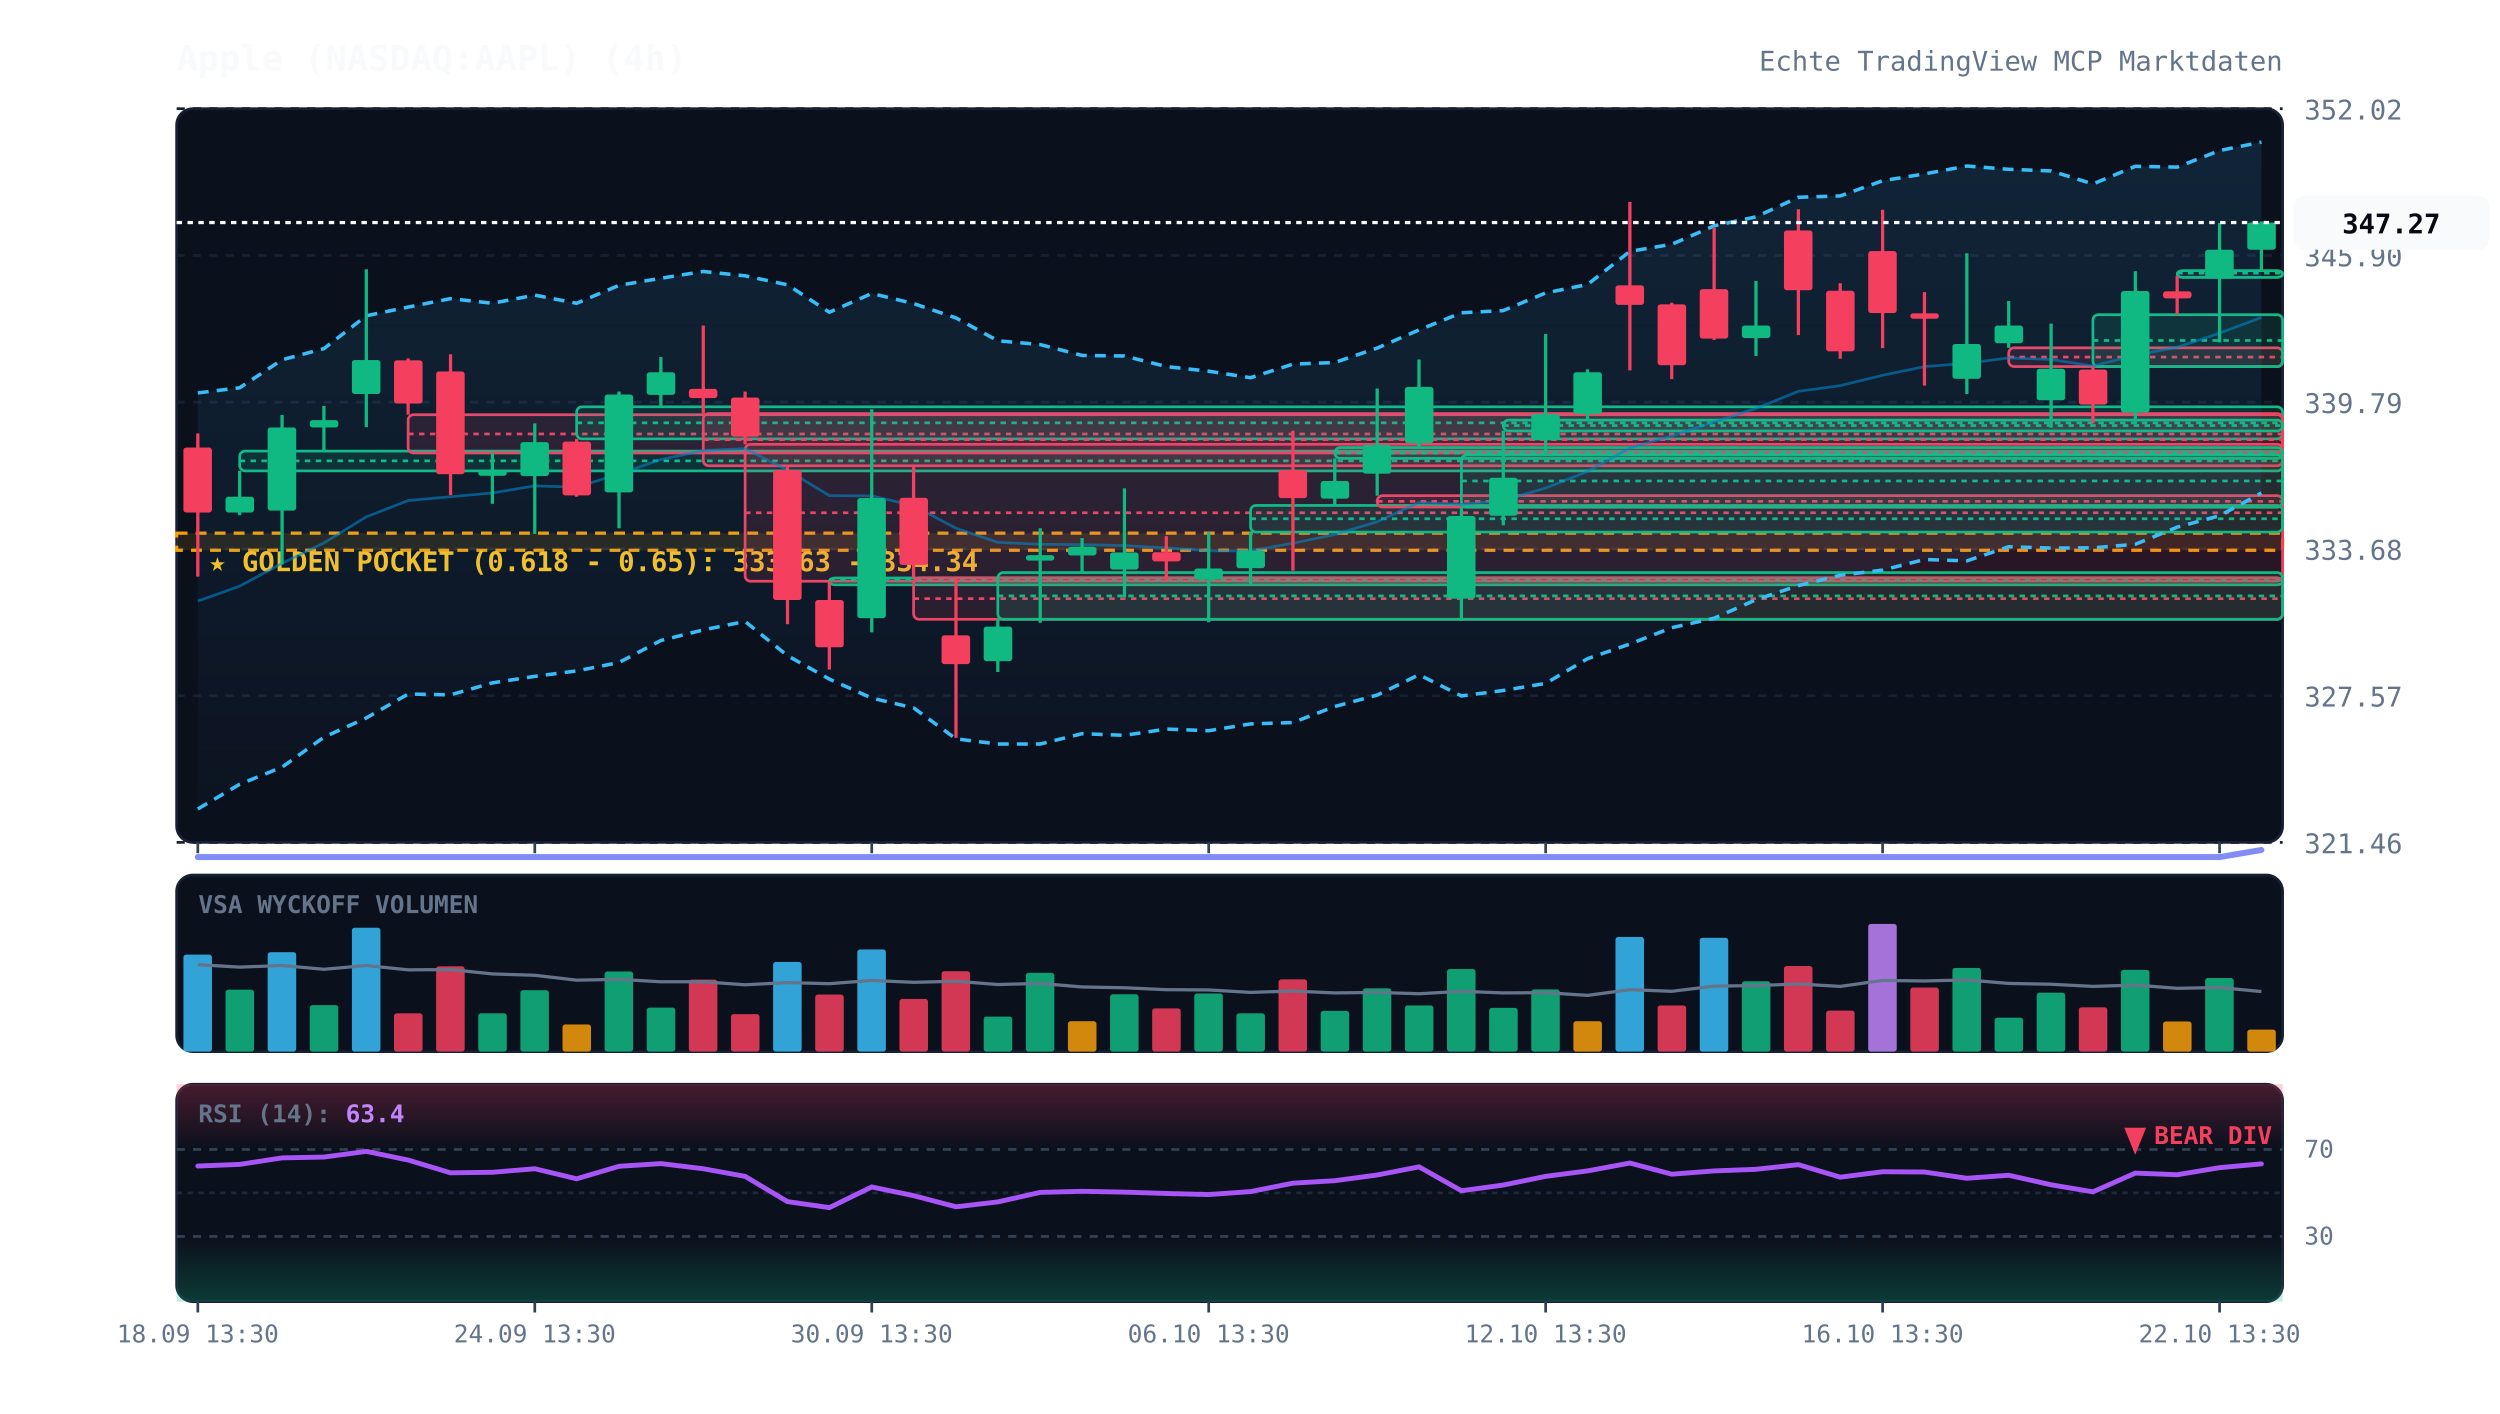
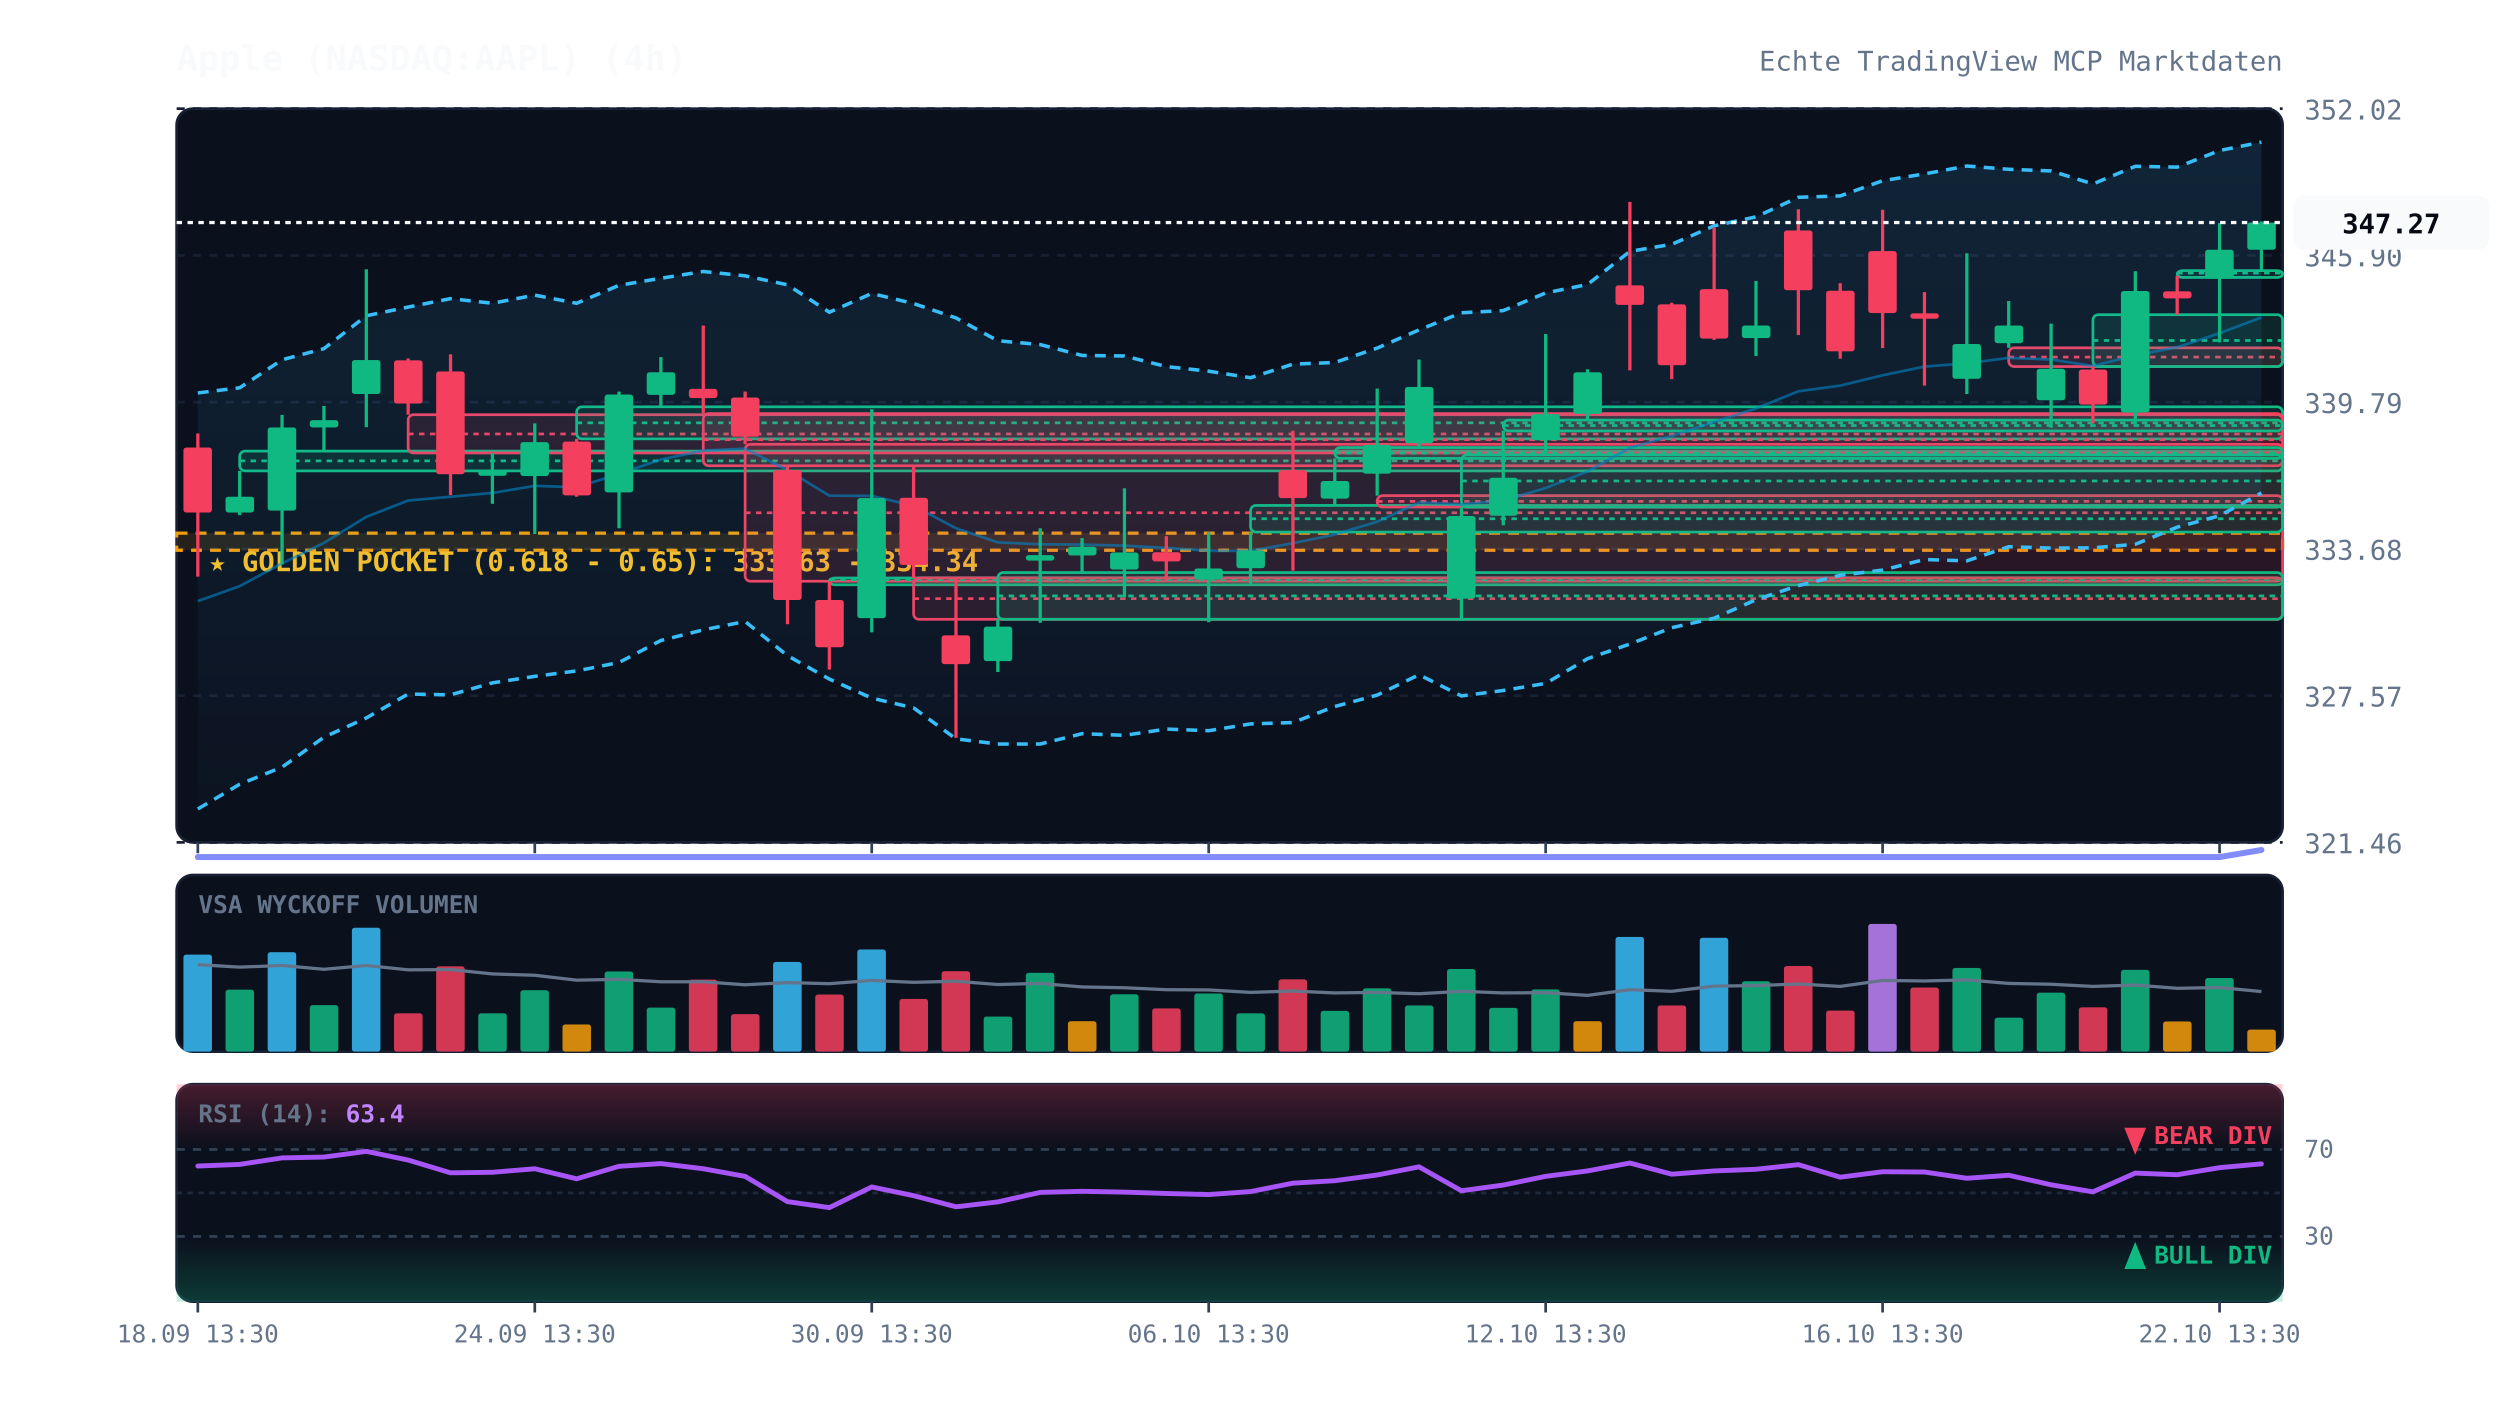
<svg xmlns="http://www.w3.org/2000/svg" viewBox="0 0 920 520" width="100%" height="100%" style="background:#070a13; font-family:'JetBrains Mono', monospace;">
  <defs>
    <linearGradient id="cloud-grad" x1="0%" y1="0%" x2="0%" y2="100%">
      <stop offset="0%" stop-color="#38bdf8" stop-opacity="0.12" />
      <stop offset="100%" stop-color="#38bdf8" stop-opacity="0.02" />
    </linearGradient>
    <linearGradient id="rsi-overbought" x1="0%" y1="0%" x2="0%" y2="100%">
      <stop offset="0%" stop-color="#f43f5e" stop-opacity="0.25" />
      <stop offset="100%" stop-color="#f43f5e" stop-opacity="0.0" />
    </linearGradient>
    <linearGradient id="rsi-oversold" x1="0%" y1="0%" x2="0%" y2="100%">
      <stop offset="0%" stop-color="#10b981" stop-opacity="0.0" />
      <stop offset="100%" stop-color="#10b981" stop-opacity="0.25" />
    </linearGradient>
  </defs>
  <rect x="65" y="40" width="775" height="270" fill="#0b101d" rx="6" stroke="#172033" stroke-width="1" />
  <rect x="65" y="322" width="775" height="65" fill="#0b101d" rx="6" stroke="#172033" stroke-width="1" />
  <rect x="65" y="399" width="775" height="80" fill="#0b101d" rx="6" stroke="#172033" stroke-width="1" />
  <line x1="65" y1="310.0" x2="840" y2="310.0" stroke="#172033" stroke-dasharray="3,3" stroke-width="1" />
  <text x="848" y="314.0" fill="#64748b" font-size="10" text-anchor="start">321.46</text>
  <line x1="65" y1="256.0" x2="840" y2="256.0" stroke="#172033" stroke-dasharray="3,3" stroke-width="1" />
  <text x="848" y="260.0" fill="#64748b" font-size="10" text-anchor="start">327.57</text>
  <line x1="65" y1="202.0" x2="840" y2="202.0" stroke="#172033" stroke-dasharray="3,3" stroke-width="1" />
  <text x="848" y="206.0" fill="#64748b" font-size="10" text-anchor="start">333.68</text>
  <line x1="65" y1="148.0" x2="840" y2="148.0" stroke="#172033" stroke-dasharray="3,3" stroke-width="1" />
  <text x="848" y="152.0" fill="#64748b" font-size="10" text-anchor="start">339.79</text>
  <line x1="65" y1="94.0" x2="840" y2="94.0" stroke="#172033" stroke-dasharray="3,3" stroke-width="1" />
  <text x="848" y="98.0" fill="#64748b" font-size="10" text-anchor="start">345.90</text>
  <line x1="65" y1="40.0" x2="840" y2="40.0" stroke="#172033" stroke-dasharray="3,3" stroke-width="1" />
  <text x="848" y="44.0" fill="#64748b" font-size="10" text-anchor="start">352.02</text>
  <rect x="65" y="196.2" width="775" height="6.3" fill="rgba(245, 158, 11, 0.12)" stroke="#f59e0b" stroke-dasharray="4,3" stroke-width="1.2" />
  <text x="77" y="210.2" fill="#fbbf24" font-size="10" font-weight="bold">★ GOLDEN POCKET (0.618 - 0.65): 333.63 - 334.34</text>
  <rect x="88.2" y="166.0" width="751.8" height="7.3" fill="rgba(16, 185, 129, 0.13)" stroke="#10b981" stroke-width="1" rx="2" />
  <line x1="88.2" y1="169.6" x2="840" y2="169.6" stroke="#10b981" stroke-dasharray="2,2" stroke-width="1" />
  <rect x="150.2" y="152.6" width="689.8" height="14.1" fill="rgba(244, 63, 94, 0.13)" stroke="#f43f5e" stroke-width="1" rx="2" />
  <line x1="150.2" y1="159.7" x2="840" y2="159.7" stroke="#f43f5e" stroke-dasharray="2,2" stroke-width="1" />
  <rect x="212.2" y="149.7" width="627.8" height="11.8" fill="rgba(16, 185, 129, 0.13)" stroke="#10b981" stroke-width="1" rx="2" />
  <line x1="212.2" y1="155.6" x2="840" y2="155.6" stroke="#10b981" stroke-dasharray="2,2" stroke-width="1" />
  <rect x="258.8" y="152.2" width="581.2" height="19.2" fill="rgba(244, 63, 94, 0.13)" stroke="#f43f5e" stroke-width="1" rx="2" />
  <line x1="258.8" y1="161.8" x2="840" y2="161.8" stroke="#f43f5e" stroke-dasharray="2,2" stroke-width="1" />
  <rect x="274.2" y="163.5" width="565.8" height="50.4" fill="rgba(244, 63, 94, 0.13)" stroke="#f43f5e" stroke-width="1" rx="2" />
  <line x1="274.2" y1="188.7" x2="840" y2="188.7" stroke="#f43f5e" stroke-dasharray="2,2" stroke-width="1" />
  <rect x="305.2" y="212.7" width="534.8" height="2.5" fill="rgba(16, 185, 129, 0.13)" stroke="#10b981" stroke-width="1" rx="2" />
  <line x1="305.2" y1="213.3" x2="840" y2="213.3" stroke="#10b981" stroke-dasharray="2,2" stroke-width="1" />
  <rect x="336.2" y="212.7" width="503.8" height="15.2" fill="rgba(244, 63, 94, 0.13)" stroke="#f43f5e" stroke-width="1" rx="2" />
  <line x1="336.2" y1="220.3" x2="840" y2="220.3" stroke="#f43f5e" stroke-dasharray="2,2" stroke-width="1" />
  <rect x="367.2" y="210.7" width="472.8" height="17.2" fill="rgba(16, 185, 129, 0.13)" stroke="#10b981" stroke-width="1" rx="2" />
  <line x1="367.2" y1="219.3" x2="840" y2="219.3" stroke="#10b981" stroke-dasharray="2,2" stroke-width="1" />
  <rect x="460.2" y="186.0" width="379.8" height="9.8" fill="rgba(16, 185, 129, 0.13)" stroke="#10b981" stroke-width="1" rx="2" />
  <line x1="460.2" y1="190.9" x2="840" y2="190.9" stroke="#10b981" stroke-dasharray="2,2" stroke-width="1" />
  <rect x="491.2" y="164.7" width="348.8" height="4.0" fill="rgba(16, 185, 129, 0.13)" stroke="#10b981" stroke-width="1" rx="2" />
  <line x1="491.2" y1="166.7" x2="840" y2="166.7" stroke="#10b981" stroke-dasharray="2,2" stroke-width="1" />
  <rect x="506.8" y="182.4" width="333.2" height="4.2" fill="rgba(244, 63, 94, 0.13)" stroke="#f43f5e" stroke-width="1" rx="2" />
  <line x1="506.8" y1="184.5" x2="840" y2="184.5" stroke="#f43f5e" stroke-dasharray="2,2" stroke-width="1" />
  <rect x="537.8" y="167.4" width="302.2" height="19.2" fill="rgba(16, 185, 129, 0.13)" stroke="#10b981" stroke-width="1" rx="2" />
  <line x1="537.8" y1="177.0" x2="840" y2="177.0" stroke="#10b981" stroke-dasharray="2,2" stroke-width="1" />
  <rect x="553.2" y="154.6" width="286.8" height="4.0" fill="rgba(16, 185, 129, 0.13)" stroke="#10b981" stroke-width="1" rx="2" />
  <line x1="553.2" y1="156.6" x2="840" y2="156.6" stroke="#10b981" stroke-dasharray="2,2" stroke-width="1" />
  <rect x="739.2" y="128.0" width="100.8" height="6.9" fill="rgba(244, 63, 94, 0.13)" stroke="#f43f5e" stroke-width="1" rx="2" />
  <line x1="739.2" y1="131.4" x2="840" y2="131.4" stroke="#f43f5e" stroke-dasharray="2,2" stroke-width="1" />
  <rect x="770.2" y="115.8" width="69.8" height="19.1" fill="rgba(16, 185, 129, 0.13)" stroke="#10b981" stroke-width="1" rx="2" />
  <line x1="770.2" y1="125.3" x2="840" y2="125.3" stroke="#10b981" stroke-dasharray="2,2" stroke-width="1" />
  <rect x="801.2" y="99.6" width="38.8" height="2.5" fill="rgba(16, 185, 129, 0.13)" stroke="#10b981" stroke-width="1" rx="2" />
  <line x1="801.2" y1="100.5" x2="840" y2="100.5" stroke="#10b981" stroke-dasharray="2,2" stroke-width="1" />
  <polygon points="72.8,144.6 88.2,142.7 103.8,132.4 119.2,128.3 134.8,116.2 150.2,113.0 165.8,109.9 181.2,111.6 196.8,108.6 212.2,111.6 227.8,105.0 243.2,102.4 258.8,99.9 274.2,101.5 289.8,104.8 305.2,114.9 320.8,108.0 336.2,111.7 351.8,117.0 367.2,125.4 382.8,126.8 398.2,130.8 413.8,131.0 429.2,134.9 444.8,136.6 460.2,139.0 475.8,134.0 491.2,133.4 506.8,128.1 522.2,121.4 537.8,115.1 553.2,114.3 568.8,107.8 584.2,104.7 599.8,92.5 615.2,89.9 630.8,83.1 646.2,79.8 661.8,72.6 677.2,72.1 692.8,66.5 708.2,64.0 723.8,61.1 739.2,62.3 754.8,62.9 770.2,67.7 785.8,61.2 801.2,61.5 816.8,55.4 832.2,52.3 832.2,181.4 816.8,189.8 801.2,194.0 785.8,200.3 770.2,201.6 754.8,201.7 739.2,201.2 723.8,206.4 708.2,205.9 692.8,209.8 677.2,211.7 661.8,215.5 646.2,220.7 630.8,227.5 615.2,231.0 599.8,237.0 584.2,242.4 568.8,251.5 553.2,254.1 537.8,256.1 522.2,248.3 506.8,255.8 491.2,260.0 475.8,265.9 460.2,266.4 444.8,268.9 429.2,268.3 413.8,270.6 398.2,270.0 382.8,273.8 367.2,273.8 351.8,271.9 336.2,260.5 320.8,256.9 305.2,249.9 289.8,241.3 274.2,228.7 258.8,231.8 243.2,235.7 227.8,243.8 212.2,246.9 196.8,248.9 181.2,251.3 165.8,255.7 150.2,255.4 134.8,264.2 119.2,271.3 103.8,282.3 88.2,288.6 72.8,297.7" fill="url(#cloud-grad)" />
  <polyline points="72.8,144.6 88.2,142.7 103.8,132.4 119.2,128.3 134.8,116.2 150.2,113.0 165.8,109.9 181.2,111.6 196.8,108.6 212.2,111.6 227.8,105.0 243.2,102.4 258.8,99.9 274.2,101.5 289.8,104.8 305.2,114.9 320.8,108.0 336.2,111.7 351.8,117.0 367.2,125.4 382.8,126.8 398.2,130.8 413.8,131.0 429.2,134.9 444.8,136.6 460.2,139.0 475.8,134.0 491.2,133.4 506.8,128.1 522.2,121.4 537.8,115.1 553.2,114.3 568.8,107.8 584.2,104.7 599.8,92.5 615.2,89.9 630.8,83.1 646.2,79.8 661.8,72.6 677.2,72.1 692.8,66.5 708.2,64.0 723.8,61.1 739.2,62.3 754.8,62.9 770.2,67.7 785.8,61.2 801.2,61.5 816.8,55.4 832.2,52.3" fill="none" stroke="#38bdf8" stroke-width="1.3" stroke-dasharray="4,3" />
  <polyline points="72.8,297.7 88.2,288.6 103.8,282.3 119.2,271.3 134.8,264.2 150.2,255.4 165.8,255.7 181.2,251.3 196.8,248.9 212.2,246.9 227.8,243.8 243.2,235.7 258.8,231.8 274.2,228.7 289.8,241.3 305.2,249.9 320.8,256.9 336.2,260.5 351.8,271.9 367.2,273.8 382.8,273.8 398.2,270.0 413.8,270.6 429.2,268.3 444.8,268.9 460.2,266.4 475.8,265.9 491.2,260.0 506.8,255.8 522.2,248.3 537.8,256.1 553.2,254.1 568.8,251.5 584.2,242.4 599.8,237.0 615.2,231.0 630.8,227.5 646.2,220.7 661.8,215.5 677.2,211.7 692.8,209.8 708.2,205.9 723.8,206.4 739.2,201.2 754.8,201.7 770.2,201.6 785.8,200.3 801.2,194.0 816.8,189.8 832.2,181.4" fill="none" stroke="#38bdf8" stroke-width="1.3" stroke-dasharray="4,3" />
  <polyline points="72.8,221.2 88.2,215.7 103.8,207.3 119.2,199.8 134.8,190.2 150.2,184.2 165.8,182.8 181.2,181.4 196.8,178.8 212.2,179.3 227.8,174.4 243.2,169.1 258.8,165.8 274.2,165.1 289.8,173.0 305.2,182.4 320.8,182.5 336.2,186.1 351.8,194.4 367.2,199.6 382.8,200.3 398.2,200.4 413.8,200.8 429.2,201.6 444.8,202.7 460.2,202.7 475.8,199.9 491.2,196.7 506.8,192.0 522.2,184.9 537.8,185.6 553.2,184.2 568.8,179.6 584.2,173.5 599.8,164.8 615.2,160.4 630.8,155.3 646.2,150.3 661.8,144.0 677.2,141.9 692.8,138.1 708.2,134.9 723.8,133.7 739.2,131.7 754.8,132.3 770.2,134.7 785.8,130.7 801.2,127.8 816.8,122.6 832.2,116.8" fill="none" stroke="#0284c7" stroke-width="1.0" stroke-opacity="0.6" />
  <polyline points="72.8,315.4 88.2,315.4 103.8,315.4 119.2,315.4 134.8,315.4 150.2,315.4 165.8,315.4 181.2,315.4 196.8,315.4 212.2,315.4 227.8,315.4 243.2,315.4 258.8,315.4 274.2,315.4 289.8,315.4 305.2,315.4 320.8,315.4 336.2,315.4 351.8,315.4 367.2,315.4 382.8,315.4 398.2,315.4 413.8,315.4 429.2,315.4 444.8,315.4 460.2,315.4 475.8,315.4 491.2,315.4 506.8,315.4 522.2,315.4 537.8,315.4 553.2,315.4 568.8,315.4 584.2,315.4 599.8,315.4 615.2,315.4 630.8,315.4 646.2,315.4 661.8,315.4 677.2,315.4 692.8,315.4 708.2,315.4 723.8,315.4 739.2,315.4 754.8,315.4 770.2,315.4 785.8,315.4 801.2,315.4 816.8,315.4 832.2,312.8" fill="none" stroke="#818cf8" stroke-width="2.2" stroke-linecap="round" />
  <line x1="72.8" y1="159.5" x2="72.8" y2="212.2" stroke="#f43f5e" stroke-width="1.2" />
  <rect x="67.5" y="164.7" width="10.5" height="23.9" fill="#f43f5e" rx="1" />
  <line x1="88.2" y1="173.3" x2="88.2" y2="189.6" stroke="#10b981" stroke-width="1.2" />
  <rect x="83.0" y="182.8" width="10.5" height="5.8" fill="#10b981" rx="1" />
  <line x1="103.8" y1="152.7" x2="103.8" y2="207.7" stroke="#10b981" stroke-width="1.2" />
  <rect x="98.5" y="157.3" width="10.5" height="30.6" fill="#10b981" rx="1" />
  <line x1="119.2" y1="149.4" x2="119.2" y2="166.0" stroke="#10b981" stroke-width="1.2" />
  <rect x="114.0" y="154.6" width="10.5" height="2.7" fill="#10b981" rx="1" />
  <line x1="134.8" y1="99.1" x2="134.8" y2="157.2" stroke="#10b981" stroke-width="1.2" />
  <rect x="129.5" y="132.5" width="10.5" height="12.5" fill="#10b981" rx="1" />
  <line x1="150.2" y1="131.9" x2="150.2" y2="152.6" stroke="#f43f5e" stroke-width="1.2" />
  <rect x="145.0" y="132.6" width="10.5" height="15.9" fill="#f43f5e" rx="1" />
  <line x1="165.8" y1="130.4" x2="165.8" y2="182.2" stroke="#f43f5e" stroke-width="1.2" />
  <rect x="160.5" y="136.7" width="10.5" height="37.8" fill="#f43f5e" rx="1" />
  <line x1="181.2" y1="166.8" x2="181.2" y2="185.4" stroke="#10b981" stroke-width="1.2" />
  <rect x="176.0" y="173.1" width="10.5" height="2.0" fill="#10b981" rx="1" />
  <line x1="196.8" y1="155.8" x2="196.8" y2="196.5" stroke="#10b981" stroke-width="1.2" />
  <rect x="191.5" y="162.7" width="10.5" height="12.5" fill="#10b981" rx="1" />
  <line x1="212.2" y1="161.5" x2="212.2" y2="182.8" stroke="#f43f5e" stroke-width="1.2" />
  <rect x="207.0" y="162.5" width="10.5" height="19.8" fill="#f43f5e" rx="1" />
  <line x1="227.8" y1="144.1" x2="227.8" y2="194.4" stroke="#10b981" stroke-width="1.2" />
  <rect x="222.5" y="145.2" width="10.5" height="36.0" fill="#10b981" rx="1" />
  <line x1="243.2" y1="131.4" x2="243.2" y2="149.7" stroke="#10b981" stroke-width="1.2" />
  <rect x="238.0" y="137.0" width="10.5" height="8.3" fill="#10b981" rx="1" />
  <line x1="258.8" y1="119.8" x2="258.8" y2="152.2" stroke="#f43f5e" stroke-width="1.2" />
  <rect x="253.5" y="143.1" width="10.5" height="3.4" fill="#f43f5e" rx="1" />
  <line x1="274.2" y1="144.1" x2="274.2" y2="163.5" stroke="#f43f5e" stroke-width="1.2" />
  <rect x="269.0" y="146.3" width="10.5" height="14.4" fill="#f43f5e" rx="1" />
  <line x1="289.8" y1="171.4" x2="289.8" y2="229.7" stroke="#f43f5e" stroke-width="1.2" />
  <rect x="284.5" y="173.0" width="10.5" height="47.8" fill="#f43f5e" rx="1" />
  <line x1="305.2" y1="213.9" x2="305.2" y2="246.4" stroke="#f43f5e" stroke-width="1.2" />
  <rect x="300.0" y="220.8" width="10.5" height="17.4" fill="#f43f5e" rx="1" />
  <line x1="320.8" y1="150.6" x2="320.8" y2="232.7" stroke="#10b981" stroke-width="1.2" />
  <rect x="315.5" y="183.3" width="10.5" height="44.2" fill="#10b981" rx="1" />
  <line x1="336.2" y1="171.8" x2="336.2" y2="212.7" stroke="#f43f5e" stroke-width="1.2" />
  <rect x="331.0" y="183.2" width="10.5" height="24.7" fill="#f43f5e" rx="1" />
  <line x1="351.8" y1="212.6" x2="351.8" y2="271.5" stroke="#f43f5e" stroke-width="1.2" />
  <rect x="346.5" y="233.8" width="10.5" height="10.6" fill="#f43f5e" rx="1" />
  <line x1="367.2" y1="227.9" x2="367.2" y2="247.3" stroke="#10b981" stroke-width="1.2" />
  <rect x="362.0" y="230.6" width="10.5" height="12.7" fill="#10b981" rx="1" />
  <line x1="382.8" y1="194.4" x2="382.8" y2="229.2" stroke="#10b981" stroke-width="1.2" />
  <rect x="377.5" y="204.3" width="10.5" height="2.0" fill="#10b981" rx="1" />
  <line x1="398.2" y1="198.0" x2="398.2" y2="210.7" stroke="#10b981" stroke-width="1.2" />
  <rect x="393.0" y="201.2" width="10.5" height="3.2" fill="#10b981" rx="1" />
  <line x1="413.8" y1="179.7" x2="413.8" y2="219.8" stroke="#10b981" stroke-width="1.2" />
  <rect x="408.5" y="203.3" width="10.5" height="6.3" fill="#10b981" rx="1" />
  <line x1="429.2" y1="197.3" x2="429.2" y2="213.7" stroke="#f43f5e" stroke-width="1.2" />
  <rect x="424.0" y="203.2" width="10.5" height="3.4" fill="#f43f5e" rx="1" />
  <line x1="444.8" y1="195.8" x2="444.8" y2="229.0" stroke="#10b981" stroke-width="1.2" />
  <rect x="439.5" y="209.2" width="10.5" height="4.0" fill="#10b981" rx="1" />
  <line x1="460.2" y1="195.8" x2="460.2" y2="215.1" stroke="#10b981" stroke-width="1.2" />
  <rect x="455.0" y="202.6" width="10.5" height="6.5" fill="#10b981" rx="1" />
  <line x1="475.8" y1="158.5" x2="475.8" y2="210.0" stroke="#f43f5e" stroke-width="1.2" />
  <rect x="470.5" y="173.0" width="10.5" height="10.3" fill="#f43f5e" rx="1" />
  <line x1="491.2" y1="168.7" x2="491.2" y2="186.0" stroke="#10b981" stroke-width="1.2" />
  <rect x="486.0" y="177.0" width="10.5" height="6.5" fill="#10b981" rx="1" />
  <line x1="506.8" y1="143.0" x2="506.8" y2="182.4" stroke="#10b981" stroke-width="1.2" />
  <rect x="501.5" y="163.7" width="10.5" height="10.6" fill="#10b981" rx="1" />
  <line x1="522.2" y1="132.3" x2="522.2" y2="164.7" stroke="#10b981" stroke-width="1.2" />
  <rect x="517.0" y="142.4" width="10.5" height="20.7" fill="#10b981" rx="1" />
  <line x1="537.8" y1="186.6" x2="537.8" y2="228.5" stroke="#10b981" stroke-width="1.2" />
  <rect x="532.5" y="189.9" width="10.5" height="30.4" fill="#10b981" rx="1" />
  <line x1="553.2" y1="158.5" x2="553.2" y2="193.3" stroke="#10b981" stroke-width="1.2" />
  <rect x="548.0" y="175.8" width="10.5" height="14.0" fill="#10b981" rx="1" />
  <line x1="568.8" y1="122.9" x2="568.8" y2="167.4" stroke="#10b981" stroke-width="1.2" />
  <rect x="563.5" y="152.4" width="10.5" height="9.6" fill="#10b981" rx="1" />
  <line x1="584.2" y1="135.9" x2="584.2" y2="154.6" stroke="#10b981" stroke-width="1.2" />
  <rect x="579.0" y="137.0" width="10.5" height="15.3" fill="#10b981" rx="1" />
  <line x1="599.8" y1="74.3" x2="599.8" y2="136.3" stroke="#f43f5e" stroke-width="1.2" />
  <rect x="594.5" y="105.0" width="10.5" height="7.2" fill="#f43f5e" rx="1" />
  <line x1="615.2" y1="111.4" x2="615.2" y2="139.5" stroke="#f43f5e" stroke-width="1.2" />
  <rect x="610.0" y="112.0" width="10.5" height="22.4" fill="#f43f5e" rx="1" />
  <line x1="630.8" y1="83.7" x2="630.8" y2="125.1" stroke="#f43f5e" stroke-width="1.2" />
  <rect x="625.5" y="106.4" width="10.5" height="18.2" fill="#f43f5e" rx="1" />
  <line x1="646.2" y1="103.4" x2="646.2" y2="131.0" stroke="#10b981" stroke-width="1.2" />
  <rect x="641.0" y="119.8" width="10.5" height="4.6" fill="#10b981" rx="1" />
  <line x1="661.8" y1="77.0" x2="661.8" y2="123.3" stroke="#f43f5e" stroke-width="1.2" />
  <rect x="656.5" y="84.8" width="10.5" height="22.0" fill="#f43f5e" rx="1" />
  <line x1="677.2" y1="104.2" x2="677.2" y2="132.0" stroke="#f43f5e" stroke-width="1.2" />
  <rect x="672.0" y="107.0" width="10.5" height="22.3" fill="#f43f5e" rx="1" />
  <line x1="692.8" y1="77.2" x2="692.8" y2="128.1" stroke="#f43f5e" stroke-width="1.2" />
  <rect x="687.5" y="92.4" width="10.5" height="22.8" fill="#f43f5e" rx="1" />
  <line x1="708.2" y1="107.5" x2="708.2" y2="141.9" stroke="#f43f5e" stroke-width="1.2" />
  <rect x="703.0" y="115.3" width="10.5" height="2.0" fill="#f43f5e" rx="1" />
  <line x1="723.8" y1="93.2" x2="723.8" y2="145.0" stroke="#10b981" stroke-width="1.2" />
  <rect x="718.5" y="126.6" width="10.5" height="12.8" fill="#10b981" rx="1" />
  <line x1="739.2" y1="110.8" x2="739.2" y2="128.0" stroke="#10b981" stroke-width="1.2" />
  <rect x="734.0" y="119.8" width="10.5" height="6.5" fill="#10b981" rx="1" />
  <line x1="754.8" y1="119.1" x2="754.8" y2="157.4" stroke="#10b981" stroke-width="1.2" />
  <rect x="749.5" y="135.7" width="10.5" height="11.6" fill="#10b981" rx="1" />
  <line x1="770.2" y1="134.9" x2="770.2" y2="155.8" stroke="#f43f5e" stroke-width="1.2" />
  <rect x="765.0" y="136.0" width="10.5" height="12.9" fill="#f43f5e" rx="1" />
  <line x1="785.8" y1="99.8" x2="785.8" y2="156.1" stroke="#10b981" stroke-width="1.2" />
  <rect x="780.5" y="107.1" width="10.5" height="44.7" fill="#10b981" rx="1" />
  <line x1="801.2" y1="101.5" x2="801.2" y2="115.8" stroke="#f43f5e" stroke-width="1.2" />
  <rect x="796.0" y="107.2" width="10.5" height="2.6" fill="#f43f5e" rx="1" />
  <line x1="816.8" y1="82.1" x2="816.8" y2="126.0" stroke="#10b981" stroke-width="1.2" />
  <rect x="811.5" y="91.9" width="10.5" height="10.6" fill="#10b981" rx="1" />
  <line x1="832.2" y1="81.5" x2="832.2" y2="99.6" stroke="#10b981" stroke-width="1.2" />
  <rect x="827.0" y="81.9" width="10.5" height="10.0" fill="#10b981" rx="1" />
  <line x1="65" y1="81.9" x2="840" y2="81.9" stroke="#f8fafc" stroke-width="1.2" stroke-dasharray="2,2" />
  <rect x="844" y="71.9" width="72" height="20" fill="#f8fafc" rx="4" />
  <text x="880" y="85.9" fill="#070a13" font-size="10" font-weight="bold" text-anchor="middle">347.27</text>
  <text x="73" y="336" fill="#64748b" font-size="9" font-weight="bold">VSA WYCKOFF VOLUMEN</text>
  <rect x="67.5" y="351.3" width="10.5" height="35.7" fill="#38bdf8" opacity="0.85" rx="1" />
  <rect x="83.0" y="364.2" width="10.5" height="22.8" fill="#10b981" opacity="0.85" rx="1" />
  <rect x="98.5" y="350.4" width="10.5" height="36.6" fill="#38bdf8" opacity="0.85" rx="1" />
  <rect x="114.0" y="369.9" width="10.5" height="17.1" fill="#10b981" opacity="0.85" rx="1" />
  <rect x="129.5" y="341.4" width="10.5" height="45.6" fill="#38bdf8" opacity="0.85" rx="1" />
  <rect x="145.0" y="372.9" width="10.5" height="14.1" fill="#f43f5e" opacity="0.85" rx="1" />
  <rect x="160.5" y="355.6" width="10.5" height="31.4" fill="#f43f5e" opacity="0.85" rx="1" />
  <rect x="176.0" y="372.9" width="10.5" height="14.1" fill="#10b981" opacity="0.85" rx="1" />
  <rect x="191.5" y="364.4" width="10.5" height="22.6" fill="#10b981" opacity="0.85" rx="1" />
  <rect x="207.0" y="377.0" width="10.5" height="10.0" fill="#f59e0b" opacity="0.85" rx="1" />
  <rect x="222.5" y="357.5" width="10.5" height="29.5" fill="#10b981" opacity="0.85" rx="1" />
  <rect x="238.0" y="370.8" width="10.5" height="16.2" fill="#10b981" opacity="0.85" rx="1" />
  <rect x="253.5" y="360.5" width="10.5" height="26.5" fill="#f43f5e" opacity="0.85" rx="1" />
  <rect x="269.0" y="373.2" width="10.5" height="13.8" fill="#f43f5e" opacity="0.85" rx="1" />
  <rect x="284.5" y="354.0" width="10.5" height="33.0" fill="#38bdf8" opacity="0.85" rx="1" />
  <rect x="300.0" y="366.0" width="10.5" height="21.0" fill="#f43f5e" opacity="0.85" rx="1" />
  <rect x="315.5" y="349.4" width="10.5" height="37.6" fill="#38bdf8" opacity="0.85" rx="1" />
  <rect x="331.0" y="367.6" width="10.5" height="19.4" fill="#f43f5e" opacity="0.85" rx="1" />
  <rect x="346.5" y="357.4" width="10.5" height="29.6" fill="#f43f5e" opacity="0.85" rx="1" />
  <rect x="362.0" y="374.1" width="10.5" height="12.9" fill="#10b981" opacity="0.85" rx="1" />
  <rect x="377.5" y="358.0" width="10.5" height="29.0" fill="#10b981" opacity="0.85" rx="1" />
  <rect x="393.0" y="375.8" width="10.5" height="11.2" fill="#f59e0b" opacity="0.85" rx="1" />
  <rect x="408.5" y="365.9" width="10.5" height="21.1" fill="#10b981" opacity="0.85" rx="1" />
  <rect x="424.0" y="371.1" width="10.5" height="15.9" fill="#f43f5e" opacity="0.85" rx="1" />
  <rect x="439.5" y="365.6" width="10.5" height="21.4" fill="#10b981" opacity="0.85" rx="1" />
  <rect x="455.0" y="372.9" width="10.5" height="14.1" fill="#10b981" opacity="0.85" rx="1" />
  <rect x="470.5" y="360.4" width="10.5" height="26.6" fill="#f43f5e" opacity="0.85" rx="1" />
  <rect x="486.0" y="372.0" width="10.5" height="15.0" fill="#10b981" opacity="0.85" rx="1" />
  <rect x="501.5" y="363.7" width="10.5" height="23.3" fill="#10b981" opacity="0.85" rx="1" />
  <rect x="517.0" y="370.0" width="10.5" height="17.0" fill="#10b981" opacity="0.85" rx="1" />
  <rect x="532.5" y="356.6" width="10.5" height="30.4" fill="#10b981" opacity="0.85" rx="1" />
  <rect x="548.0" y="370.9" width="10.5" height="16.1" fill="#10b981" opacity="0.85" rx="1" />
  <rect x="563.5" y="364.1" width="10.5" height="22.9" fill="#10b981" opacity="0.85" rx="1" />
  <rect x="579.0" y="375.8" width="10.5" height="11.2" fill="#f59e0b" opacity="0.85" rx="1" />
  <rect x="594.5" y="344.8" width="10.5" height="42.2" fill="#38bdf8" opacity="0.85" rx="1" />
  <rect x="610.0" y="370.0" width="10.5" height="17.0" fill="#f43f5e" opacity="0.85" rx="1" />
  <rect x="625.5" y="345.1" width="10.5" height="41.9" fill="#38bdf8" opacity="0.85" rx="1" />
  <rect x="641.0" y="361.1" width="10.5" height="25.9" fill="#10b981" opacity="0.85" rx="1" />
  <rect x="656.5" y="355.5" width="10.5" height="31.5" fill="#f43f5e" opacity="0.85" rx="1" />
  <rect x="672.0" y="371.9" width="10.5" height="15.1" fill="#f43f5e" opacity="0.85" rx="1" />
  <rect x="687.5" y="340.0" width="10.5" height="47.0" fill="#c084fc" opacity="0.85" rx="1" />
  <rect x="703.0" y="363.4" width="10.5" height="23.6" fill="#f43f5e" opacity="0.85" rx="1" />
  <rect x="718.5" y="356.2" width="10.5" height="30.8" fill="#10b981" opacity="0.85" rx="1" />
  <rect x="734.0" y="374.5" width="10.5" height="12.5" fill="#10b981" opacity="0.85" rx="1" />
  <rect x="749.5" y="365.3" width="10.5" height="21.7" fill="#10b981" opacity="0.85" rx="1" />
  <rect x="765.0" y="370.7" width="10.5" height="16.3" fill="#f43f5e" opacity="0.85" rx="1" />
  <rect x="780.5" y="356.9" width="10.5" height="30.1" fill="#10b981" opacity="0.85" rx="1" />
  <rect x="796.0" y="375.9" width="10.5" height="11.1" fill="#f59e0b" opacity="0.85" rx="1" />
  <rect x="811.5" y="359.9" width="10.5" height="27.1" fill="#10b981" opacity="0.85" rx="1" />
  <rect x="827.0" y="378.9" width="10.5" height="8.1" fill="#f59e0b" opacity="0.85" rx="1" />
  <polyline points="72.8,355.0 88.2,355.9 103.8,355.3 119.2,356.7 134.8,355.3 150.2,356.9 165.8,356.8 181.2,358.4 196.8,358.9 212.2,360.7 227.8,360.4 243.2,361.3 258.8,361.3 274.2,362.4 289.8,361.6 305.2,362.0 320.8,360.8 336.2,361.5 351.8,361.1 367.2,362.3 382.8,361.9 398.2,363.2 413.8,363.5 429.2,364.2 444.8,364.3 460.2,365.2 475.8,364.7 491.2,365.4 506.8,365.2 522.2,365.7 537.8,364.8 553.2,365.4 568.8,365.3 584.2,366.3 599.8,364.2 615.2,364.8 630.8,362.9 646.2,362.7 661.8,362.1 677.2,363.0 692.8,360.8 708.2,361.0 723.8,360.6 739.2,361.9 754.8,362.2 770.2,363.0 785.8,362.5 801.2,363.7 816.8,363.4 832.2,364.9" fill="none" stroke="#64748b" stroke-width="1.2" />
  <rect x="65" y="399" width="775" height="24.0" fill="url(#rsi-overbought)" />
  <rect x="65" y="455.0" width="775" height="24.0" fill="url(#rsi-oversold)" />
  <line x1="65" y1="423.0" x2="840" y2="423.0" stroke="#334155" stroke-dasharray="3,3" stroke-width="1" />
  <text x="848" y="426.0" fill="#64748b" font-size="9">70</text>
  <line x1="65" y1="439.0" x2="840" y2="439.0" stroke="#1e293b" stroke-dasharray="2,2" stroke-width="1" />
  <line x1="65" y1="455.0" x2="840" y2="455.0" stroke="#334155" stroke-dasharray="3,3" stroke-width="1" />
  <text x="848" y="458.0" fill="#64748b" font-size="9">30</text>
  <polyline points="72.8,429.1 88.2,428.5 103.8,426.1 119.2,425.8 134.8,423.7 150.2,426.9 165.8,431.6 181.2,431.4 196.8,430.1 212.2,433.8 227.8,429.2 243.2,428.2 258.8,430.1 274.2,432.9 289.8,442.2 305.2,444.4 320.8,436.8 336.2,440.0 351.8,444.1 367.2,442.3 382.8,438.8 398.2,438.4 413.8,438.7 429.2,439.2 444.8,439.6 460.2,438.5 475.8,435.4 491.2,434.5 506.8,432.4 522.2,429.4 537.8,438.2 553.2,436.1 568.8,432.9 584.2,430.9 599.8,428.0 615.2,432.1 630.8,430.9 646.2,430.3 661.8,428.6 677.2,433.2 692.8,431.2 708.2,431.3 723.8,433.6 739.2,432.5 754.8,436.0 770.2,438.6 785.8,431.7 801.2,432.3 816.8,429.7 832.2,428.3" fill="none" stroke="#a855f7" stroke-width="1.8" stroke-linecap="round" />
+   <g transform="translate(785.75, 467)">
+     <path d="M 0 -10 L 4 0 L -4 0 Z" fill="#10b981" />
+     <text x="7" y="-2" fill="#10b981" font-size="9" font-weight="bold">BULL DIV</text>
+   </g>
  <g transform="translate(785.75, 415)">
    <path d="M 0 10 L 4 0 L -4 0 Z" fill="#f43f5e" />
    <text x="7" y="6" fill="#f43f5e" font-size="9" font-weight="bold">BEAR DIV</text>
  </g>
  <text x="73" y="413" fill="#64748b" font-size="9" font-weight="bold">RSI (14): <tspan fill="#c084fc">63.4</tspan>
  </text>
  <line x1="72.8" y1="310" x2="72.8" y2="314" stroke="#334155" stroke-width="1" />
  <line x1="72.8" y1="479" x2="72.8" y2="483" stroke="#334155" stroke-width="1" />
  <text x="72.8" y="494" fill="#64748b" font-size="9" text-anchor="middle">18.09 13:30</text>
  <line x1="196.8" y1="310" x2="196.8" y2="314" stroke="#334155" stroke-width="1" />
  <line x1="196.8" y1="479" x2="196.8" y2="483" stroke="#334155" stroke-width="1" />
  <text x="196.8" y="494" fill="#64748b" font-size="9" text-anchor="middle">24.09 13:30</text>
  <line x1="320.8" y1="310" x2="320.8" y2="314" stroke="#334155" stroke-width="1" />
  <line x1="320.8" y1="479" x2="320.8" y2="483" stroke="#334155" stroke-width="1" />
  <text x="320.8" y="494" fill="#64748b" font-size="9" text-anchor="middle">30.09 13:30</text>
  <line x1="444.8" y1="310" x2="444.8" y2="314" stroke="#334155" stroke-width="1" />
  <line x1="444.8" y1="479" x2="444.8" y2="483" stroke="#334155" stroke-width="1" />
  <text x="444.8" y="494" fill="#64748b" font-size="9" text-anchor="middle">06.10 13:30</text>
  <line x1="568.8" y1="310" x2="568.8" y2="314" stroke="#334155" stroke-width="1" />
  <line x1="568.8" y1="479" x2="568.8" y2="483" stroke="#334155" stroke-width="1" />
  <text x="568.8" y="494" fill="#64748b" font-size="9" text-anchor="middle">12.10 13:30</text>
  <line x1="692.8" y1="310" x2="692.8" y2="314" stroke="#334155" stroke-width="1" />
  <line x1="692.8" y1="479" x2="692.8" y2="483" stroke="#334155" stroke-width="1" />
  <text x="692.8" y="494" fill="#64748b" font-size="9" text-anchor="middle">16.10 13:30</text>
  <line x1="816.8" y1="310" x2="816.8" y2="314" stroke="#334155" stroke-width="1" />
  <line x1="816.8" y1="479" x2="816.8" y2="483" stroke="#334155" stroke-width="1" />
  <text x="816.8" y="494" fill="#64748b" font-size="9" text-anchor="middle">22.10 13:30</text>
  <text x="65" y="26" fill="#f8fafc" font-size="13" font-weight="bold">Apple (NASDAQ:AAPL) (4h)</text>
  <text x="840" y="26" fill="#64748b" font-size="10" text-anchor="end">Echte TradingView MCP Marktdaten</text>
</svg>
